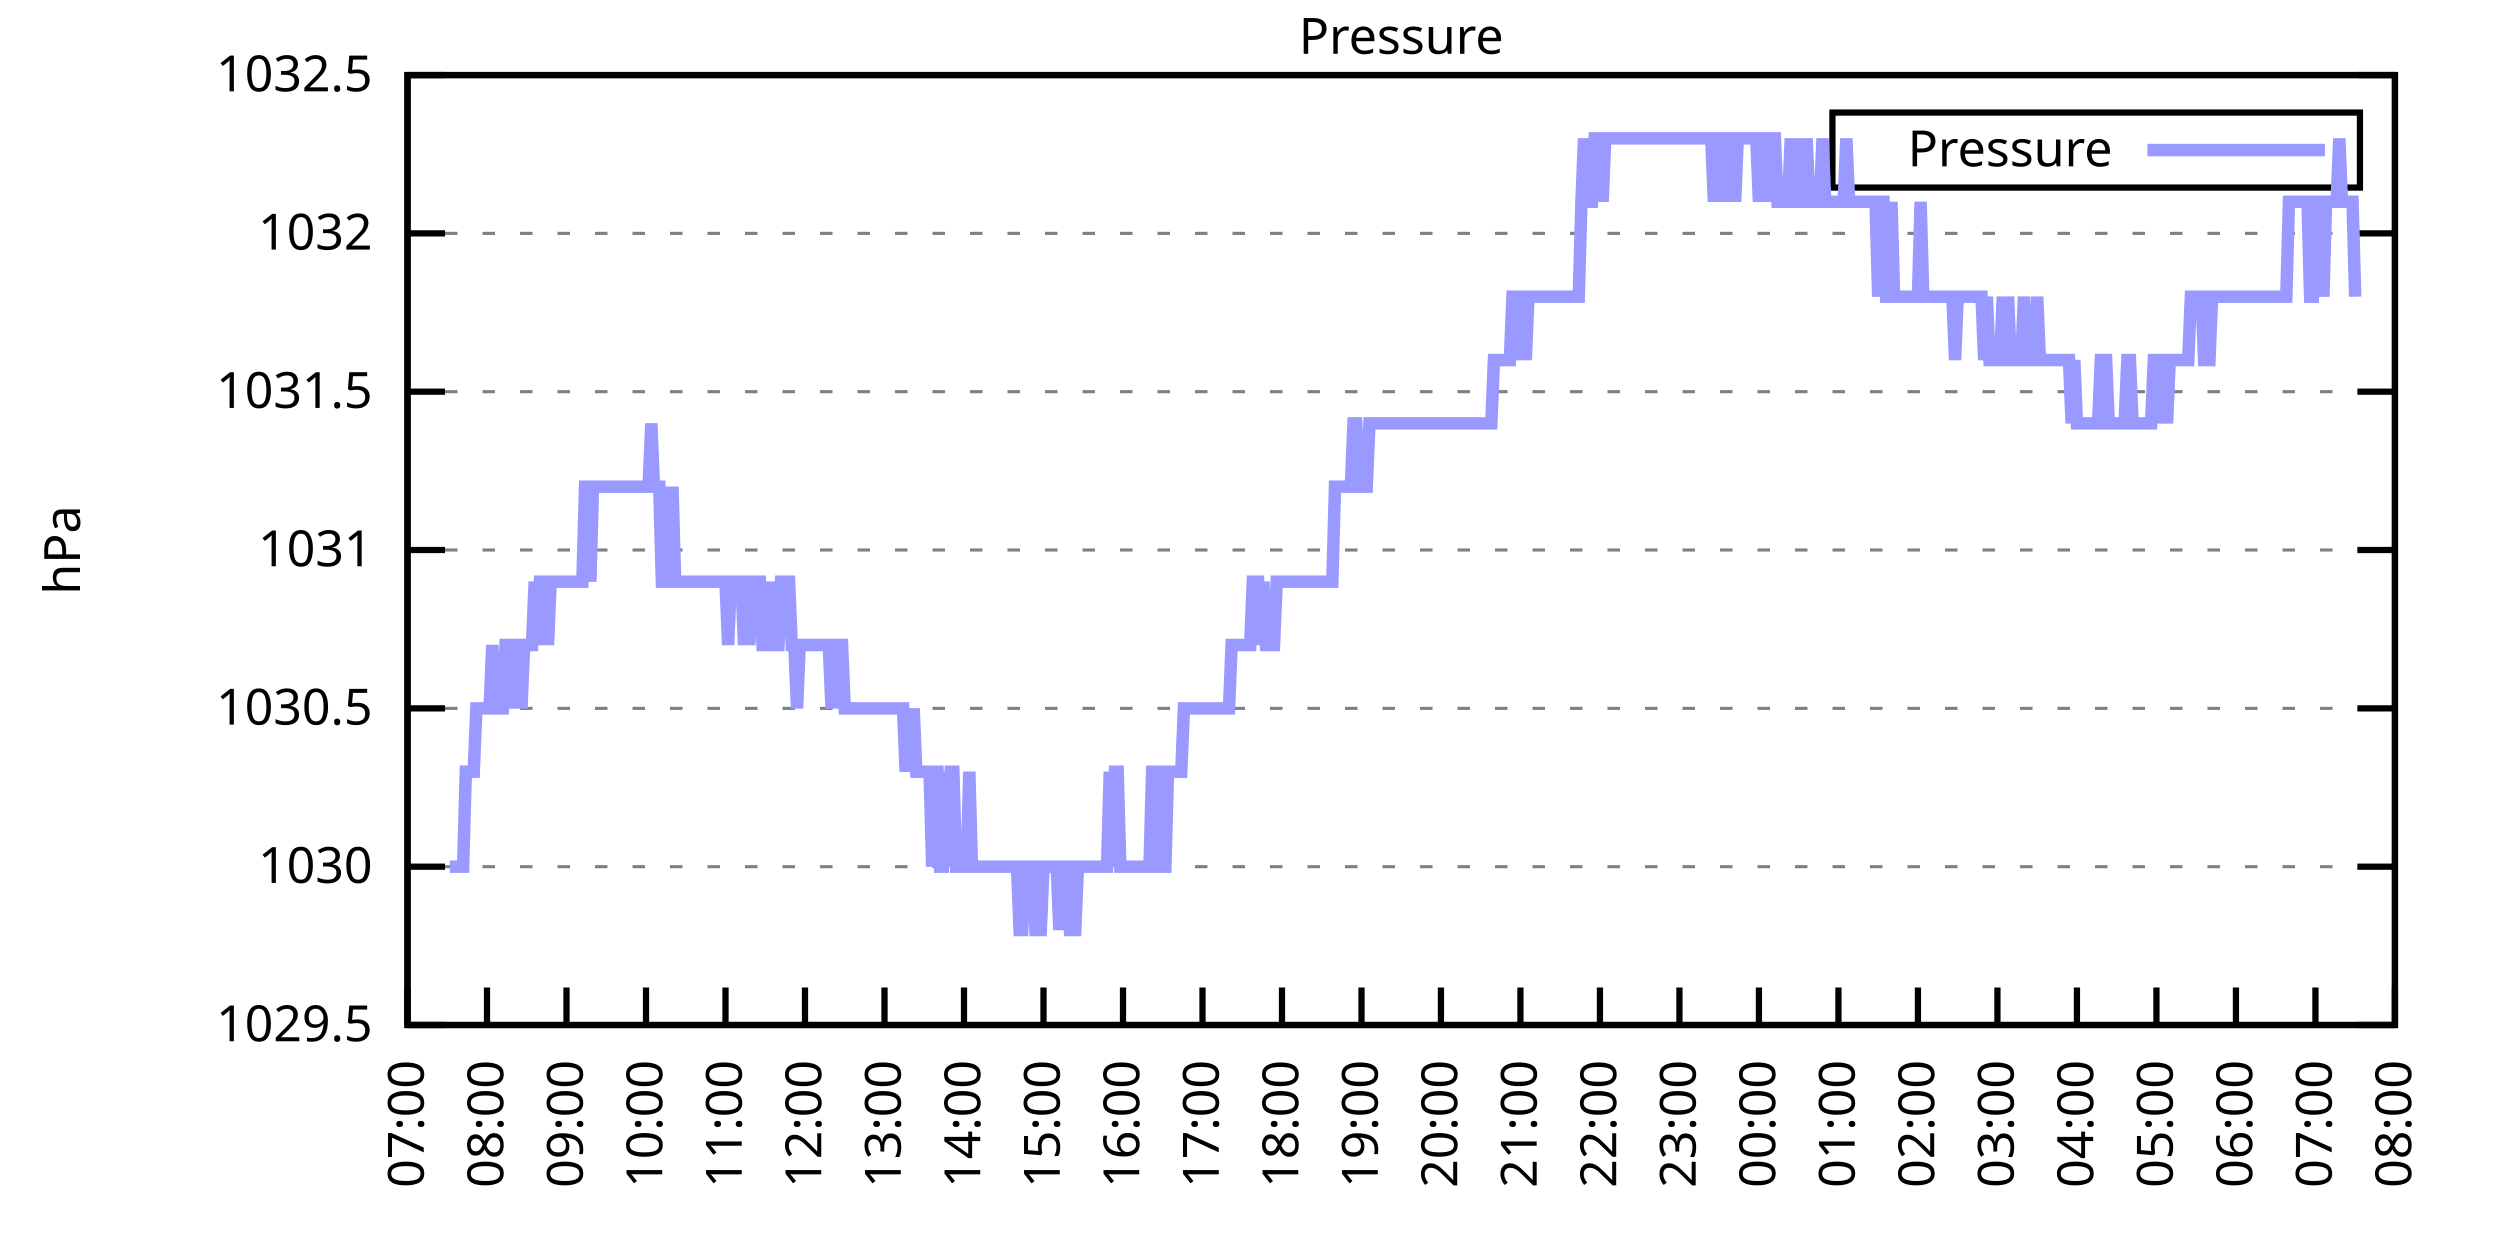
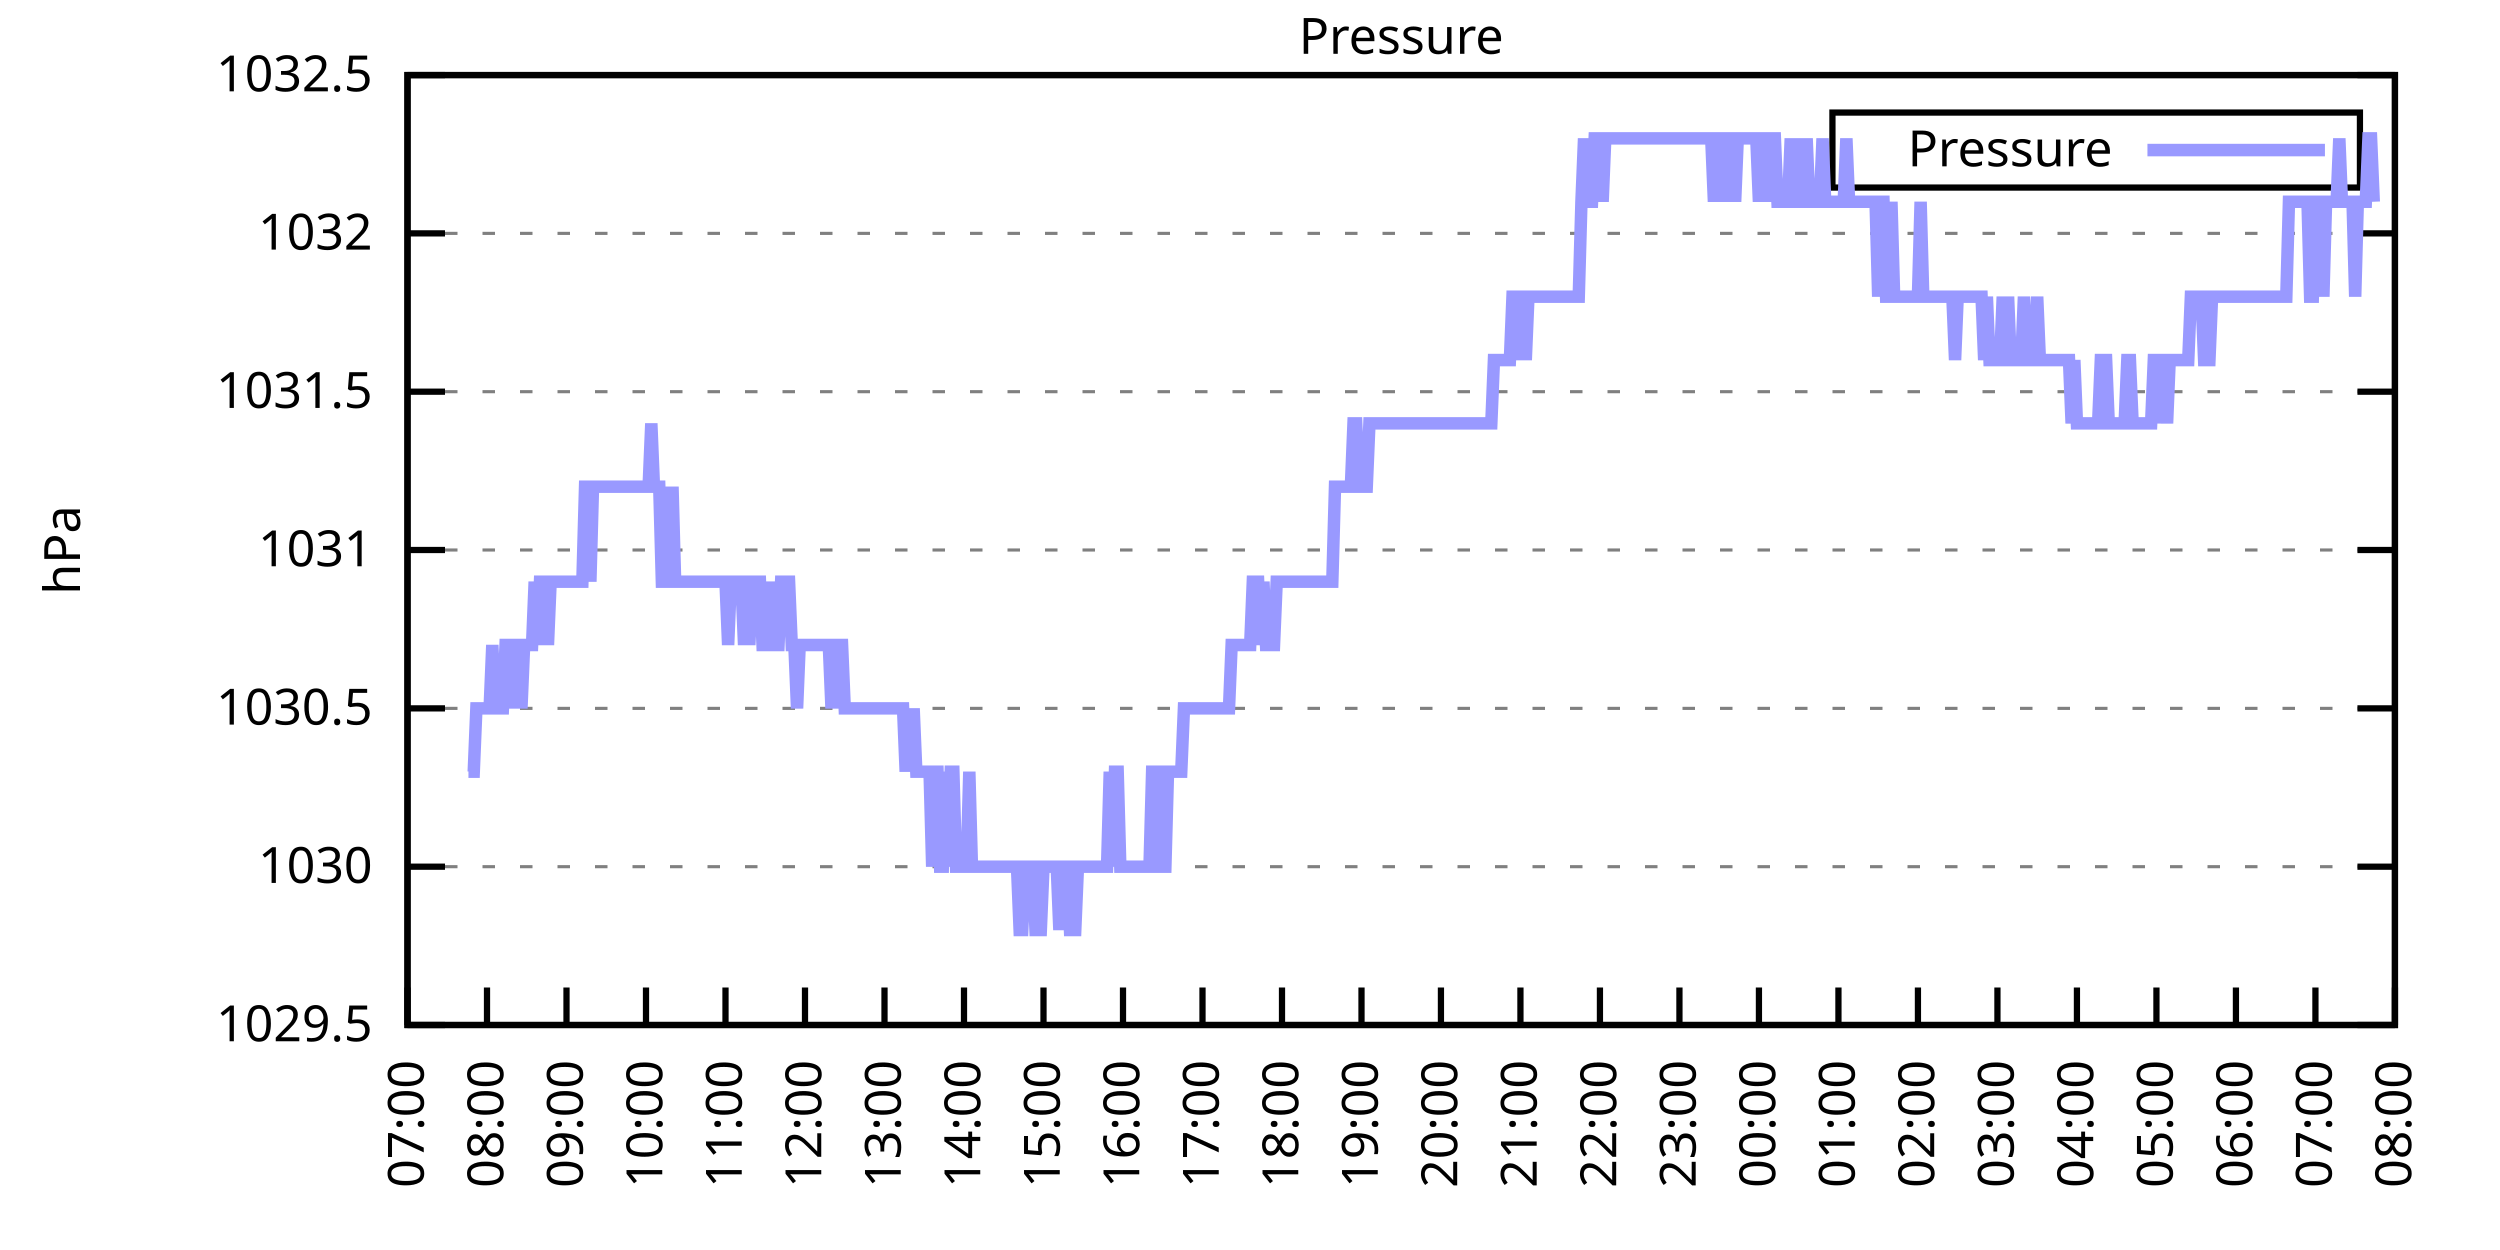
<svg xmlns="http://www.w3.org/2000/svg" xmlns:xlink="http://www.w3.org/1999/xlink" width="400" height="200" viewBox="0 0 400 200">
  <g id="gnuplot_canvas">
    <rect x="0" y="0" width="400" height="200" fill="none" />
    <defs>
      <circle id="gpDot" r="0.5" stroke-width="0.5" stroke="currentColor" />
      <path id="gpPt0" stroke-width="0.333" stroke="currentColor" d="M-1,0 h2 M0,-1 v2" />
      <path id="gpPt1" stroke-width="0.333" stroke="currentColor" d="M-1,-1 L1,1 M1,-1 L-1,1" />
      <path id="gpPt2" stroke-width="0.333" stroke="currentColor" d="M-1,0 L1,0 M0,-1 L0,1 M-1,-1 L1,1 M-1,1 L1,-1" />
      <rect id="gpPt3" stroke-width="0.333" stroke="currentColor" x="-1" y="-1" width="2" height="2" />
      <rect id="gpPt4" stroke-width="0.333" stroke="currentColor" fill="currentColor" x="-1" y="-1" width="2" height="2" />
      <circle id="gpPt5" stroke-width="0.333" stroke="currentColor" cx="0" cy="0" r="1" />
      <use xlink:href="#gpPt5" id="gpPt6" fill="currentColor" stroke="none" />
      <path id="gpPt7" stroke-width="0.333" stroke="currentColor" d="M0,-1.33 L-1.33,0.67 L1.33,0.67 z" />
      <use xlink:href="#gpPt7" id="gpPt8" fill="currentColor" stroke="none" />
      <use xlink:href="#gpPt7" id="gpPt9" stroke="currentColor" transform="rotate(180)" />
      <use xlink:href="#gpPt9" id="gpPt10" fill="currentColor" stroke="none" />
      <use xlink:href="#gpPt3" id="gpPt11" stroke="currentColor" transform="rotate(45)" />
      <use xlink:href="#gpPt11" id="gpPt12" fill="currentColor" stroke="none" />
      <path id="gpPt13" stroke-width="0.333" stroke="currentColor" d="M0,1.330 L1.265,0.411 L0.782,-1.067 L-0.782,-1.076 L-1.265,0.411 z" />
      <use xlink:href="#gpPt13" id="gpPt14" fill="currentColor" stroke="none" />
      <filter id="textbox" filterUnits="objectBoundingBox" x="0" y="0" height="1" width="1">
        <feFlood flood-color="white" flood-opacity="1" result="bgnd" />
        <feComposite in="SourceGraphic" in2="bgnd" operator="atop" />
      </filter>
      <filter id="greybox" filterUnits="objectBoundingBox" x="0" y="0" height="1" width="1">
        <feFlood flood-color="lightgrey" flood-opacity="1" result="grey" />
        <feComposite in="SourceGraphic" in2="grey" operator="atop" />
      </filter>
    </defs>
    <g fill="none" color="white" stroke="currentColor" stroke-width="1.00" stroke-linecap="butt" stroke-linejoin="miter">
</g>
    <g fill="none" color="black" stroke="currentColor" stroke-width="1.00" stroke-linecap="butt" stroke-linejoin="miter">
      <g stroke="none" shape-rendering="crispEdges">
        <polygon fill="rgb(255, 255, 255)" points="65.20,164.00 383.18,164.00 383.18,12.02 65.20,12.02 " />
      </g>
    </g>
    <g fill="none" color="black" stroke="currentColor" stroke-width="1.00" stroke-linecap="butt" stroke-linejoin="miter">
</g>
    <g fill="none" color="black" stroke="black" stroke-width="0.50" stroke-linecap="butt" stroke-linejoin="miter">
</g>
    <g fill="none" color="gray" stroke="currentColor" stroke-width="0.50" stroke-linecap="butt" stroke-linejoin="miter">
      <path stroke="gray" stroke-dasharray="2,4" class="gridline" d="M65.20,164.00 L383.19,164.00  " />
    </g>
    <g fill="none" color="gray" stroke="gray" stroke-width="1.00" stroke-linecap="butt" stroke-linejoin="miter">
</g>
    <g fill="none" color="black" stroke="currentColor" stroke-width="1.00" stroke-linecap="butt" stroke-linejoin="miter">
      <path stroke="black" d="M65.20,164.00 L71.20,164.00 M383.19,164.00 L377.19,164.00  " />
      <g transform="translate(59.60,166.60)" stroke="none" fill="black" font-family="Sans" font-size="8.00" text-anchor="end">
        <text>
          <tspan font-family="Sans"> 1029.5</tspan>
        </text>
      </g>
    </g>
    <g fill="none" color="black" stroke="currentColor" stroke-width="1.00" stroke-linecap="butt" stroke-linejoin="miter">
</g>
    <g fill="none" color="black" stroke="black" stroke-width="0.50" stroke-linecap="butt" stroke-linejoin="miter">
</g>
    <g fill="none" color="gray" stroke="currentColor" stroke-width="0.50" stroke-linecap="butt" stroke-linejoin="miter">
      <path stroke="gray" stroke-dasharray="2,4" class="gridline" d="M65.20,138.67 L383.19,138.67  " />
    </g>
    <g fill="none" color="gray" stroke="gray" stroke-width="1.00" stroke-linecap="butt" stroke-linejoin="miter">
</g>
    <g fill="none" color="black" stroke="currentColor" stroke-width="1.00" stroke-linecap="butt" stroke-linejoin="miter">
      <path stroke="black" d="M65.20,138.67 L71.20,138.67 M383.19,138.67 L377.19,138.67  " />
      <g transform="translate(59.60,141.27)" stroke="none" fill="black" font-family="Sans" font-size="8.00" text-anchor="end">
        <text>
          <tspan font-family="Sans"> 1030</tspan>
        </text>
      </g>
    </g>
    <g fill="none" color="black" stroke="currentColor" stroke-width="1.00" stroke-linecap="butt" stroke-linejoin="miter">
</g>
    <g fill="none" color="black" stroke="black" stroke-width="0.50" stroke-linecap="butt" stroke-linejoin="miter">
</g>
    <g fill="none" color="gray" stroke="currentColor" stroke-width="0.50" stroke-linecap="butt" stroke-linejoin="miter">
      <path stroke="gray" stroke-dasharray="2,4" class="gridline" d="M65.20,113.34 L383.19,113.34  " />
    </g>
    <g fill="none" color="gray" stroke="gray" stroke-width="1.00" stroke-linecap="butt" stroke-linejoin="miter">
</g>
    <g fill="none" color="black" stroke="currentColor" stroke-width="1.00" stroke-linecap="butt" stroke-linejoin="miter">
      <path stroke="black" d="M65.20,113.34 L71.20,113.34 M383.19,113.34 L377.19,113.34  " />
      <g transform="translate(59.60,115.94)" stroke="none" fill="black" font-family="Sans" font-size="8.00" text-anchor="end">
        <text>
          <tspan font-family="Sans"> 1030.5</tspan>
        </text>
      </g>
    </g>
    <g fill="none" color="black" stroke="currentColor" stroke-width="1.00" stroke-linecap="butt" stroke-linejoin="miter">
</g>
    <g fill="none" color="black" stroke="black" stroke-width="0.50" stroke-linecap="butt" stroke-linejoin="miter">
</g>
    <g fill="none" color="gray" stroke="currentColor" stroke-width="0.50" stroke-linecap="butt" stroke-linejoin="miter">
      <path stroke="gray" stroke-dasharray="2,4" class="gridline" d="M65.20,88.00 L383.19,88.00  " />
    </g>
    <g fill="none" color="gray" stroke="gray" stroke-width="1.00" stroke-linecap="butt" stroke-linejoin="miter">
</g>
    <g fill="none" color="black" stroke="currentColor" stroke-width="1.00" stroke-linecap="butt" stroke-linejoin="miter">
      <path stroke="black" d="M65.20,88.00 L71.20,88.00 M383.19,88.00 L377.19,88.00  " />
      <g transform="translate(59.60,90.60)" stroke="none" fill="black" font-family="Sans" font-size="8.00" text-anchor="end">
        <text>
          <tspan font-family="Sans"> 1031</tspan>
        </text>
      </g>
    </g>
    <g fill="none" color="black" stroke="currentColor" stroke-width="1.00" stroke-linecap="butt" stroke-linejoin="miter">
</g>
    <g fill="none" color="black" stroke="black" stroke-width="0.50" stroke-linecap="butt" stroke-linejoin="miter">
</g>
    <g fill="none" color="gray" stroke="currentColor" stroke-width="0.50" stroke-linecap="butt" stroke-linejoin="miter">
      <path stroke="gray" stroke-dasharray="2,4" class="gridline" d="M65.20,62.67 L383.19,62.67  " />
    </g>
    <g fill="none" color="gray" stroke="gray" stroke-width="1.00" stroke-linecap="butt" stroke-linejoin="miter">
</g>
    <g fill="none" color="black" stroke="currentColor" stroke-width="1.00" stroke-linecap="butt" stroke-linejoin="miter">
      <path stroke="black" d="M65.20,62.67 L71.20,62.67 M383.19,62.67 L377.19,62.67  " />
      <g transform="translate(59.60,65.27)" stroke="none" fill="black" font-family="Sans" font-size="8.00" text-anchor="end">
        <text>
          <tspan font-family="Sans"> 1031.5</tspan>
        </text>
      </g>
    </g>
    <g fill="none" color="black" stroke="currentColor" stroke-width="1.00" stroke-linecap="butt" stroke-linejoin="miter">
</g>
    <g fill="none" color="black" stroke="black" stroke-width="0.50" stroke-linecap="butt" stroke-linejoin="miter">
</g>
    <g fill="none" color="gray" stroke="currentColor" stroke-width="0.50" stroke-linecap="butt" stroke-linejoin="miter">
      <path stroke="gray" stroke-dasharray="2,4" class="gridline" d="M65.20,37.34 L383.19,37.34  " />
    </g>
    <g fill="none" color="gray" stroke="gray" stroke-width="1.00" stroke-linecap="butt" stroke-linejoin="miter">
</g>
    <g fill="none" color="black" stroke="currentColor" stroke-width="1.00" stroke-linecap="butt" stroke-linejoin="miter">
      <path stroke="black" d="M65.20,37.34 L71.20,37.34 M383.19,37.34 L377.19,37.34  " />
      <g transform="translate(59.60,39.94)" stroke="none" fill="black" font-family="Sans" font-size="8.00" text-anchor="end">
        <text>
          <tspan font-family="Sans"> 1032</tspan>
        </text>
      </g>
    </g>
    <g fill="none" color="black" stroke="currentColor" stroke-width="1.00" stroke-linecap="butt" stroke-linejoin="miter">
</g>
    <g fill="none" color="black" stroke="black" stroke-width="0.50" stroke-linecap="butt" stroke-linejoin="miter">
</g>
    <g fill="none" color="gray" stroke="currentColor" stroke-width="0.50" stroke-linecap="butt" stroke-linejoin="miter">
      <path stroke="gray" stroke-dasharray="2,4" class="gridline" d="M65.20,12.01 L383.19,12.01  " />
    </g>
    <g fill="none" color="gray" stroke="gray" stroke-width="1.00" stroke-linecap="butt" stroke-linejoin="miter">
</g>
    <g fill="none" color="black" stroke="currentColor" stroke-width="1.00" stroke-linecap="butt" stroke-linejoin="miter">
      <path stroke="black" d="M65.20,12.01 L71.20,12.01 M383.19,12.01 L377.19,12.01  " />
      <g transform="translate(59.60,14.61)" stroke="none" fill="black" font-family="Sans" font-size="8.00" text-anchor="end">
        <text>
          <tspan font-family="Sans"> 1032.5</tspan>
        </text>
      </g>
    </g>
    <g fill="none" color="black" stroke="currentColor" stroke-width="1.00" stroke-linecap="butt" stroke-linejoin="miter">
      <path stroke="black" d="M65.20,164.00 L65.20,158.00  " />
      <g transform="translate(67.80,169.60) rotate(270.00)" stroke="none" fill="black" font-family="Sans" font-size="8.00" text-anchor="end">
        <text>
          <tspan font-family="Sans">07:00</tspan>
        </text>
      </g>
    </g>
    <g fill="none" color="black" stroke="currentColor" stroke-width="1.00" stroke-linecap="butt" stroke-linejoin="miter">
      <path stroke="black" d="M77.92,164.00 L77.92,158.00  " />
      <g transform="translate(80.52,169.60) rotate(270.00)" stroke="none" fill="black" font-family="Sans" font-size="8.00" text-anchor="end">
        <text>
          <tspan font-family="Sans">08:00</tspan>
        </text>
      </g>
    </g>
    <g fill="none" color="black" stroke="currentColor" stroke-width="1.00" stroke-linecap="butt" stroke-linejoin="miter">
      <path stroke="black" d="M90.64,164.00 L90.64,158.00  " />
      <g transform="translate(93.24,169.60) rotate(270.00)" stroke="none" fill="black" font-family="Sans" font-size="8.00" text-anchor="end">
        <text>
          <tspan font-family="Sans">09:00</tspan>
        </text>
      </g>
    </g>
    <g fill="none" color="black" stroke="currentColor" stroke-width="1.00" stroke-linecap="butt" stroke-linejoin="miter">
      <path stroke="black" d="M103.36,164.00 L103.36,158.00  " />
      <g transform="translate(105.96,169.60) rotate(270.00)" stroke="none" fill="black" font-family="Sans" font-size="8.00" text-anchor="end">
        <text>
          <tspan font-family="Sans">10:00</tspan>
        </text>
      </g>
    </g>
    <g fill="none" color="black" stroke="currentColor" stroke-width="1.00" stroke-linecap="butt" stroke-linejoin="miter">
      <path stroke="black" d="M116.08,164.00 L116.08,158.00  " />
      <g transform="translate(118.68,169.60) rotate(270.00)" stroke="none" fill="black" font-family="Sans" font-size="8.00" text-anchor="end">
        <text>
          <tspan font-family="Sans">11:00</tspan>
        </text>
      </g>
    </g>
    <g fill="none" color="black" stroke="currentColor" stroke-width="1.00" stroke-linecap="butt" stroke-linejoin="miter">
      <path stroke="black" d="M128.80,164.00 L128.80,158.00  " />
      <g transform="translate(131.40,169.60) rotate(270.00)" stroke="none" fill="black" font-family="Sans" font-size="8.00" text-anchor="end">
        <text>
          <tspan font-family="Sans">12:00</tspan>
        </text>
      </g>
    </g>
    <g fill="none" color="black" stroke="currentColor" stroke-width="1.00" stroke-linecap="butt" stroke-linejoin="miter">
      <path stroke="black" d="M141.52,164.00 L141.52,158.00  " />
      <g transform="translate(144.12,169.60) rotate(270.00)" stroke="none" fill="black" font-family="Sans" font-size="8.00" text-anchor="end">
        <text>
          <tspan font-family="Sans">13:00</tspan>
        </text>
      </g>
    </g>
    <g fill="none" color="black" stroke="currentColor" stroke-width="1.00" stroke-linecap="butt" stroke-linejoin="miter">
      <path stroke="black" d="M154.24,164.00 L154.24,158.00  " />
      <g transform="translate(156.84,169.60) rotate(270.00)" stroke="none" fill="black" font-family="Sans" font-size="8.00" text-anchor="end">
        <text>
          <tspan font-family="Sans">14:00</tspan>
        </text>
      </g>
    </g>
    <g fill="none" color="black" stroke="currentColor" stroke-width="1.00" stroke-linecap="butt" stroke-linejoin="miter">
      <path stroke="black" d="M166.96,164.00 L166.96,158.00  " />
      <g transform="translate(169.56,169.60) rotate(270.00)" stroke="none" fill="black" font-family="Sans" font-size="8.00" text-anchor="end">
        <text>
          <tspan font-family="Sans">15:00</tspan>
        </text>
      </g>
    </g>
    <g fill="none" color="black" stroke="currentColor" stroke-width="1.00" stroke-linecap="butt" stroke-linejoin="miter">
      <path stroke="black" d="M179.68,164.00 L179.68,158.00  " />
      <g transform="translate(182.28,169.60) rotate(270.00)" stroke="none" fill="black" font-family="Sans" font-size="8.00" text-anchor="end">
        <text>
          <tspan font-family="Sans">16:00</tspan>
        </text>
      </g>
    </g>
    <g fill="none" color="black" stroke="currentColor" stroke-width="1.00" stroke-linecap="butt" stroke-linejoin="miter">
      <path stroke="black" d="M192.40,164.00 L192.40,158.00  " />
      <g transform="translate(195.00,169.60) rotate(270.00)" stroke="none" fill="black" font-family="Sans" font-size="8.00" text-anchor="end">
        <text>
          <tspan font-family="Sans">17:00</tspan>
        </text>
      </g>
    </g>
    <g fill="none" color="black" stroke="currentColor" stroke-width="1.00" stroke-linecap="butt" stroke-linejoin="miter">
      <path stroke="black" d="M205.12,164.00 L205.12,158.00  " />
      <g transform="translate(207.72,169.60) rotate(270.00)" stroke="none" fill="black" font-family="Sans" font-size="8.00" text-anchor="end">
        <text>
          <tspan font-family="Sans">18:00</tspan>
        </text>
      </g>
    </g>
    <g fill="none" color="black" stroke="currentColor" stroke-width="1.00" stroke-linecap="butt" stroke-linejoin="miter">
      <path stroke="black" d="M217.84,164.00 L217.84,158.00  " />
      <g transform="translate(220.44,169.60) rotate(270.00)" stroke="none" fill="black" font-family="Sans" font-size="8.00" text-anchor="end">
        <text>
          <tspan font-family="Sans">19:00</tspan>
        </text>
      </g>
    </g>
    <g fill="none" color="black" stroke="currentColor" stroke-width="1.00" stroke-linecap="butt" stroke-linejoin="miter">
      <path stroke="black" d="M230.55,164.00 L230.55,158.00  " />
      <g transform="translate(233.15,169.60) rotate(270.00)" stroke="none" fill="black" font-family="Sans" font-size="8.00" text-anchor="end">
        <text>
          <tspan font-family="Sans">20:00</tspan>
        </text>
      </g>
    </g>
    <g fill="none" color="black" stroke="currentColor" stroke-width="1.00" stroke-linecap="butt" stroke-linejoin="miter">
      <path stroke="black" d="M243.27,164.00 L243.27,158.00  " />
      <g transform="translate(245.87,169.60) rotate(270.00)" stroke="none" fill="black" font-family="Sans" font-size="8.00" text-anchor="end">
        <text>
          <tspan font-family="Sans">21:00</tspan>
        </text>
      </g>
    </g>
    <g fill="none" color="black" stroke="currentColor" stroke-width="1.00" stroke-linecap="butt" stroke-linejoin="miter">
      <path stroke="black" d="M255.99,164.00 L255.99,158.00  " />
      <g transform="translate(258.59,169.60) rotate(270.00)" stroke="none" fill="black" font-family="Sans" font-size="8.00" text-anchor="end">
        <text>
          <tspan font-family="Sans">22:00</tspan>
        </text>
      </g>
    </g>
    <g fill="none" color="black" stroke="currentColor" stroke-width="1.00" stroke-linecap="butt" stroke-linejoin="miter">
      <path stroke="black" d="M268.71,164.00 L268.71,158.00  " />
      <g transform="translate(271.31,169.60) rotate(270.00)" stroke="none" fill="black" font-family="Sans" font-size="8.00" text-anchor="end">
        <text>
          <tspan font-family="Sans">23:00</tspan>
        </text>
      </g>
    </g>
    <g fill="none" color="black" stroke="currentColor" stroke-width="1.00" stroke-linecap="butt" stroke-linejoin="miter">
      <path stroke="black" d="M281.43,164.00 L281.43,158.00  " />
      <g transform="translate(284.03,169.60) rotate(270.00)" stroke="none" fill="black" font-family="Sans" font-size="8.00" text-anchor="end">
        <text>
          <tspan font-family="Sans">00:00</tspan>
        </text>
      </g>
    </g>
    <g fill="none" color="black" stroke="currentColor" stroke-width="1.00" stroke-linecap="butt" stroke-linejoin="miter">
      <path stroke="black" d="M294.15,164.00 L294.15,158.00  " />
      <g transform="translate(296.75,169.60) rotate(270.00)" stroke="none" fill="black" font-family="Sans" font-size="8.00" text-anchor="end">
        <text>
          <tspan font-family="Sans">01:00</tspan>
        </text>
      </g>
    </g>
    <g fill="none" color="black" stroke="currentColor" stroke-width="1.00" stroke-linecap="butt" stroke-linejoin="miter">
      <path stroke="black" d="M306.87,164.00 L306.87,158.00  " />
      <g transform="translate(309.47,169.60) rotate(270.00)" stroke="none" fill="black" font-family="Sans" font-size="8.00" text-anchor="end">
        <text>
          <tspan font-family="Sans">02:00</tspan>
        </text>
      </g>
    </g>
    <g fill="none" color="black" stroke="currentColor" stroke-width="1.00" stroke-linecap="butt" stroke-linejoin="miter">
      <path stroke="black" d="M319.59,164.00 L319.59,158.00  " />
      <g transform="translate(322.19,169.60) rotate(270.00)" stroke="none" fill="black" font-family="Sans" font-size="8.00" text-anchor="end">
        <text>
          <tspan font-family="Sans">03:00</tspan>
        </text>
      </g>
    </g>
    <g fill="none" color="black" stroke="currentColor" stroke-width="1.00" stroke-linecap="butt" stroke-linejoin="miter">
      <path stroke="black" d="M332.31,164.00 L332.31,158.00  " />
      <g transform="translate(334.91,169.60) rotate(270.00)" stroke="none" fill="black" font-family="Sans" font-size="8.00" text-anchor="end">
        <text>
          <tspan font-family="Sans">04:00</tspan>
        </text>
      </g>
    </g>
    <g fill="none" color="black" stroke="currentColor" stroke-width="1.00" stroke-linecap="butt" stroke-linejoin="miter">
      <path stroke="black" d="M345.03,164.00 L345.03,158.00  " />
      <g transform="translate(347.63,169.60) rotate(270.00)" stroke="none" fill="black" font-family="Sans" font-size="8.00" text-anchor="end">
        <text>
          <tspan font-family="Sans">05:00</tspan>
        </text>
      </g>
    </g>
    <g fill="none" color="black" stroke="currentColor" stroke-width="1.00" stroke-linecap="butt" stroke-linejoin="miter">
      <path stroke="black" d="M357.75,164.00 L357.75,158.00  " />
      <g transform="translate(360.35,169.60) rotate(270.00)" stroke="none" fill="black" font-family="Sans" font-size="8.00" text-anchor="end">
        <text>
          <tspan font-family="Sans">06:00</tspan>
        </text>
      </g>
    </g>
    <g fill="none" color="black" stroke="currentColor" stroke-width="1.00" stroke-linecap="butt" stroke-linejoin="miter">
      <path stroke="black" d="M370.47,164.00 L370.47,158.00  " />
      <g transform="translate(373.07,169.60) rotate(270.00)" stroke="none" fill="black" font-family="Sans" font-size="8.00" text-anchor="end">
        <text>
          <tspan font-family="Sans">07:00</tspan>
        </text>
      </g>
    </g>
    <g fill="none" color="black" stroke="currentColor" stroke-width="1.00" stroke-linecap="butt" stroke-linejoin="miter">
      <path stroke="black" d="M383.19,164.00 L383.19,158.00  " />
      <g transform="translate(385.79,169.60) rotate(270.00)" stroke="none" fill="black" font-family="Sans" font-size="8.00" text-anchor="end">
        <text>
          <tspan font-family="Sans">08:00</tspan>
        </text>
      </g>
    </g>
    <g fill="none" color="black" stroke="currentColor" stroke-width="1.00" stroke-linecap="butt" stroke-linejoin="miter">
</g>
    <g fill="none" color="black" stroke="currentColor" stroke-width="1.00" stroke-linecap="butt" stroke-linejoin="miter">
      <path stroke="black" d="M65.20,12.01 L65.20,164.00 L383.19,164.00 L383.19,12.01 L65.20,12.01 Z  " />
    </g>
    <g fill="none" color="black" stroke="currentColor" stroke-width="1.00" stroke-linecap="butt" stroke-linejoin="miter">
</g>
    <g fill="none" color="black" stroke="currentColor" stroke-width="1.00" stroke-linecap="butt" stroke-linejoin="miter">
      <path stroke="black" d="M293.19,30.01 L293.19,18.01 L377.59,18.01 L377.59,30.01 L293.19,30.01 Z  " />
    </g>
    <g id="Pressure_plot_1">
      <g fill="none" color="white" stroke="black" stroke-width="2.00" stroke-linecap="butt" stroke-linejoin="miter">
</g>
      <g fill="none" color="black" stroke="currentColor" stroke-width="2.00" stroke-linecap="butt" stroke-linejoin="miter">
        <g transform="translate(337.99,26.61)" stroke="none" fill="black" font-family="Sans" font-size="8.00" text-anchor="end">
          <text>
            <tspan font-family="Sans">Pressure</tspan>
          </text>
        </g>
      </g>
      <g fill="none" color="black" stroke="currentColor" stroke-width="2.00" stroke-linecap="butt" stroke-linejoin="miter">
-         <path stroke="rgb(153, 153, 255)" d="M343.59,24.01 L371.99,24.01 M71.98,138.67 L72.41,138.67 L72.83,138.67 L73.26,138.67 L73.68,138.67 L74.10,138.67   L74.53,123.47 L74.95,123.47 L75.38,123.47 L75.80,123.47 L76.22,113.34 L76.65,113.34 L77.07,113.34 L77.50,113.34   L77.92,113.34 L78.34,113.34 L78.77,103.20 L79.19,113.34 L79.62,113.34 L80.04,113.34 L80.46,113.34 L80.89,103.20   L81.31,103.20 L81.74,113.34 L82.16,103.20 L82.58,103.20 L83.01,103.20 L83.43,113.34 L83.86,103.20 L84.28,103.20   L84.70,103.20 L85.13,103.20 L85.55,93.07 L85.98,103.20 L86.40,93.07 L86.82,93.07 L87.25,93.07 L87.67,103.20   L88.10,93.07 L88.52,93.07 L88.94,93.07 L89.37,93.07 L89.79,93.07 L90.22,93.07 L90.64,93.07 L91.06,93.07   L91.49,93.07 L91.91,93.07 L92.34,93.07 L92.76,93.07 L93.18,93.07 L93.61,77.87 L94.03,77.87 L94.46,93.07   L94.88,77.87 L95.30,77.87 L95.73,77.87 L96.15,77.87 L96.58,77.87 L97.00,77.87 L97.42,77.87 L97.85,77.87   L98.27,77.87 L98.69,77.87 L99.12,77.87 L99.54,77.87 L99.97,77.87 L100.39,77.87 L100.81,77.87 L101.24,77.87   L101.66,77.87 L102.09,77.87 L102.51,77.87 L102.93,77.87 L103.36,77.87 L103.78,77.87 L104.21,67.74 L104.63,77.87   L105.05,77.87 L105.48,77.87 L105.90,93.07 L106.33,93.07 L106.75,77.87 L107.17,93.07 L107.60,77.87 L108.02,93.07   L108.45,93.07 L108.87,93.07 L109.29,93.07 L109.72,93.07 L110.14,93.07 L110.57,93.07 L110.99,93.07 L111.41,93.07   L111.84,93.07 L112.26,93.07 L112.69,93.07 L113.11,93.07 L113.53,93.07 L113.96,93.07 L114.38,93.07 L114.81,93.07   L115.23,93.07 L115.65,93.07 L116.08,93.07 L116.50,103.20 L116.93,93.07 L117.35,93.07 L117.77,93.07 L118.20,93.07   L118.62,93.07 L119.05,103.20 L119.47,93.07 L119.89,103.20 L120.32,93.07 L120.74,93.07 L121.17,93.07 L121.59,93.07   L122.01,103.20 L122.44,103.20 L122.86,103.20 L123.29,93.07 L123.71,103.20 L124.13,103.20 L124.56,103.20 L124.98,93.07   L125.41,93.07 L125.83,93.07 L126.25,93.07 L126.68,103.20 L127.10,103.20 L127.53,113.34 L127.95,103.20 L128.37,103.20   L128.80,103.20 L129.22,103.20 L129.65,103.20 L130.07,103.20 L130.49,103.20 L130.92,103.20 L131.34,103.20 L131.77,103.20   L132.19,103.20 L132.61,103.20 L133.04,113.34 L133.46,103.20 L133.89,113.34 L134.31,103.20 L134.73,103.20 L135.16,113.34   L135.58,113.34 L136.01,113.34 L136.43,113.34 L136.85,113.34 L137.28,113.34 L137.70,113.34 L138.13,113.34 L138.55,113.34   L138.97,113.34 L139.40,113.34 L139.82,113.34 L140.25,113.34 L140.67,113.34 L141.09,113.34 L141.52,113.34 L141.94,113.34   L142.37,113.34 L142.79,113.34 L143.21,113.34 L143.64,113.34 L144.06,113.34 L144.49,113.34 L144.91,123.47 L145.33,113.34   L145.76,123.47 L146.18,113.34 L146.61,123.47 L147.03,123.47 L147.45,123.47 L147.88,123.47 L148.30,123.47 L148.73,123.47   L149.15,138.67 L149.57,123.47 L150.00,123.47 L150.42,138.67 L150.85,138.67 L151.27,123.47 L151.69,138.67 L152.12,123.47   L152.54,123.47 L152.97,138.67 L153.39,138.67 L153.81,138.67 L154.24,138.67 L154.66,138.67 L155.09,123.47 L155.51,138.67   L155.93,138.67 L156.36,138.67 L156.78,138.67 L157.21,138.67 L157.63,138.67 L158.05,138.67 L158.48,138.67 L158.90,138.67   L159.33,138.67 L159.75,138.67 L160.17,138.67 L160.60,138.67 L161.02,138.67 L161.44,138.67 L161.87,138.67 L162.29,138.67   L162.72,138.67 L163.14,148.80 L163.56,148.80 L163.99,138.67 L164.41,138.67 L164.84,138.67 L165.26,138.67 L165.68,148.80   L166.11,148.80 L166.53,148.80 L166.96,138.67 L167.38,138.67 L167.80,138.67 L168.23,138.67 L168.65,138.67 L169.08,138.67   L169.50,148.80 L169.92,138.67 L170.35,138.67 L170.77,138.67 L171.20,148.80 L171.62,148.80 L172.04,148.80 L172.47,138.67   L172.89,138.67 L173.32,138.67 L173.74,138.67 L174.16,138.67 L174.59,138.67 L175.01,138.67 L175.44,138.67 L175.86,138.67   L176.28,138.67 L176.71,138.67 L177.13,138.67 L177.56,123.47 L177.98,138.67 L178.40,123.47 L178.83,123.47 L179.25,138.67   L179.68,138.67 L180.10,138.67 L180.52,138.67 L180.95,138.67 L181.37,138.67 L181.80,138.67 L182.22,138.67 L182.64,138.67   L183.07,138.67 L183.49,138.67 L183.92,138.67 L184.34,123.47 L184.76,123.47 L185.19,123.47 L185.61,138.67 L186.04,138.67   L186.46,138.67 L186.88,123.47 L187.31,123.47 L187.73,123.47 L188.16,123.47 L188.58,123.47 L189.00,123.47 L189.43,113.34   L189.85,113.34 L190.28,113.34 L190.70,113.34 L191.12,113.34 L191.55,113.34 L191.97,113.34 L192.40,113.34 L192.82,113.34   L193.24,113.34 L193.67,113.34 L194.09,113.34 L194.52,113.34 L194.94,113.34 L195.36,113.34 L195.79,113.34 L196.21,113.34   L196.64,113.34 L197.06,103.20 L197.48,103.20 L197.91,103.20 L198.33,103.20 L198.76,103.20 L199.18,103.20 L199.60,103.20   L200.03,103.20 L200.45,93.07 L200.88,93.07 L201.30,93.07 L201.72,103.20 L202.15,93.07 L202.57,103.20 L203.00,103.20   L203.42,103.20 L203.84,103.20 L204.27,93.07 L204.69,93.07 L205.12,93.07 L205.54,93.07 L205.96,93.07 L206.39,93.07   L206.81,93.07 L207.24,93.07 L207.66,93.07 L208.08,93.07 L208.51,93.07 L208.93,93.07 L209.36,93.07 L209.78,93.07   L210.20,93.07 L210.63,93.07 L211.05,93.07 L211.48,93.07 L211.90,93.07 L212.32,93.07 L212.75,93.07 L213.17,93.07   L213.60,77.87 L214.02,77.87 L214.44,77.87 L214.87,77.87 L215.29,77.87 L215.72,77.87 L216.14,77.87 L216.56,67.74   L216.99,67.74 L217.41,77.87 L217.84,77.87 L218.26,77.87 L218.68,77.87 L219.11,67.74 L219.53,67.74 L219.96,67.74   L220.38,67.74 L220.80,67.74 L221.23,67.74 L221.65,67.74 L222.08,67.74 L222.50,67.74 L222.92,67.74 L223.35,67.74   L223.77,67.74 L224.20,67.74 L224.62,67.74 L225.04,67.74 L225.47,67.74 L225.89,67.74 L226.31,67.74 L226.74,67.74   L227.16,67.74 L227.59,67.74 L228.01,67.74 L228.43,67.74 L228.86,67.74 L229.28,67.74 L229.71,67.74 L230.13,67.74   L230.55,67.74 L230.98,67.74 L231.40,67.74 L231.83,67.74 L232.25,67.74 L232.67,67.74 L233.10,67.74 L233.52,67.74   L233.95,67.74 L234.37,67.74 L234.79,67.74 L235.22,67.74 L235.64,67.74 L236.07,67.74 L236.49,67.74 L236.91,67.74   L237.34,67.74 L237.76,67.74 L238.19,67.74 L238.61,67.74 L239.03,57.61 L239.46,57.61 L239.88,57.61 L240.31,57.61   L240.73,57.61 L241.15,57.61 L241.58,57.61 L242.00,47.47 L242.43,47.47 L242.85,47.47 L243.27,57.61 L243.70,47.47   L244.12,57.61 L244.55,47.47 L244.97,47.47 L245.39,47.47 L245.82,47.47 L246.24,47.47 L246.67,47.47 L247.09,47.47   L247.51,47.47 L247.94,47.47 L248.36,47.47 L248.79,47.47 L249.21,47.47 L249.63,47.47 L250.06,47.47 L250.48,47.47   L250.91,47.47 L251.33,47.47 L251.75,47.47 L252.18,47.47 L252.60,47.47 L253.03,32.28 L253.45,22.14 L253.87,32.28   L254.30,32.28 L254.72,32.28 L255.15,22.14 L255.57,22.14 L255.99,22.14 L256.42,32.28 L256.84,22.14 L257.27,22.14   L257.69,22.14 L258.11,22.14 L258.54,22.14 L258.96,22.14 L259.39,22.14 L259.81,22.14 L260.23,22.14 L260.66,22.14   L261.08,22.14 L261.51,22.14 L261.93,22.14 L262.35,22.14 L262.78,22.14 L263.20,22.14 L263.63,22.14 L264.05,22.14   L264.47,22.14 L264.90,22.14 L265.32,22.14 L265.75,22.14 L266.17,22.14 L266.59,22.14 L267.02,22.14 L267.44,22.14   L267.87,22.14 L268.29,22.14 L268.71,22.14 L269.14,22.14 L269.56,22.14 L269.99,22.14 L270.41,22.14 L270.83,22.14   L271.26,22.14 L271.68,22.14 L272.11,22.14 L272.53,22.14 L272.95,22.14 L273.38,22.14 L273.80,22.14 L274.23,32.28   L274.65,22.14 L275.07,32.28 L275.50,22.14 L275.92,22.14 L276.35,32.28 L276.77,22.14 L277.19,22.14 L277.62,32.28   L278.04,22.14 L278.47,22.14 L278.89,22.14 L279.31,22.14 L279.74,22.14 L280.16,22.14 L280.59,22.14 L281.01,22.14   L281.43,32.28 L281.86,22.14 L282.28,22.14 L282.71,32.28 L283.13,22.14 L283.55,22.14 L283.98,22.14 L284.40,32.28   L284.83,32.28 L285.25,32.28 L285.67,32.28 L286.10,32.28 L286.52,22.14 L286.95,32.28 L287.37,22.14 L287.79,32.28   L288.22,32.28 L288.64,32.28 L289.06,22.14 L289.49,32.28 L289.91,32.28 L290.34,32.28 L290.76,32.28 L291.18,32.28   L291.61,22.14 L292.03,32.28 L292.46,32.28 L292.88,32.28 L293.30,32.28 L293.73,32.28 L294.15,32.28 L294.58,32.28   L295.00,32.28 L295.42,22.14 L295.85,32.28 L296.27,32.28 L296.70,32.28 L297.12,32.28 L297.54,32.28 L297.97,32.28   L298.39,32.28 L298.82,32.28 L299.24,32.28 L299.66,32.28 L300.09,32.28 L300.51,47.47 L300.94,32.28 L301.36,32.28   L301.78,47.47 L302.21,47.47 L302.63,32.28 L303.06,47.47 L303.48,47.47 L303.90,47.47 L304.33,47.47 L304.75,47.47   L305.18,47.47 L305.60,47.47 L306.02,47.47 L306.45,47.47 L306.87,47.47 L307.30,32.28 L307.72,47.47 L308.14,47.47   L308.57,47.47 L308.99,47.47 L309.42,47.47 L309.84,47.47 L310.26,47.47 L310.69,47.47 L311.11,47.47 L311.54,47.47   L311.96,47.47 L312.38,47.47 L312.81,57.61 L313.23,47.47 L313.66,47.47 L314.08,47.47 L314.50,47.47 L314.93,47.47   L315.35,47.47 L315.78,47.47 L316.20,47.47 L316.62,47.47 L317.05,47.47 L317.47,57.61 L317.90,47.47 L318.32,57.61   L318.74,57.61 L319.17,57.61 L319.59,57.61 L320.02,57.61 L320.44,47.47 L320.86,57.61 L321.29,47.47 L321.71,57.61   L322.14,57.61 L322.56,57.61 L322.98,57.61 L323.41,57.61 L323.83,47.47 L324.26,57.61 L324.68,57.61 L325.10,57.61   L325.53,57.61 L325.95,47.47 L326.38,57.61 L326.80,57.61 L327.22,57.61 L327.65,57.61 L328.07,57.61 L328.50,57.61   L328.92,57.61 L329.34,57.61 L329.77,57.61 L330.19,57.61 L330.62,57.61 L331.04,57.61 L331.46,67.74 L331.89,57.61   L332.31,67.74 L332.74,67.74 L333.16,67.74 L333.58,67.74 L334.01,67.74 L334.43,67.74 L334.86,67.74 L335.28,67.74   L335.70,67.74 L336.13,57.61 L336.55,57.61 L336.98,57.61 L337.40,67.74 L337.82,67.74 L338.25,67.74 L338.67,67.74   L339.10,67.74 L339.52,67.74 L339.94,67.74 L340.37,57.61 L340.79,57.61 L341.22,67.74 L341.64,67.74 L342.06,67.74   L342.49,67.74 L342.91,67.74 L343.34,67.74 L343.76,67.74 L344.18,67.74 L344.61,57.61 L345.03,57.61 L345.46,57.61   L345.88,67.74 L346.30,57.61 L346.73,67.74 L347.15,57.61 L347.58,57.61 L348.00,57.61 L348.42,57.61 L348.85,57.61   L349.27,57.61 L349.70,57.61 L350.12,57.61 L350.54,47.47 L350.97,47.47 L351.39,47.47 L351.81,47.47 L352.24,47.47   L352.66,57.61 L353.09,57.61 L353.51,57.61 L353.93,47.47 L354.36,47.47 L354.78,47.47 L355.21,47.47 L355.63,47.47   L356.05,47.47 L356.48,47.47 L356.90,47.47 L357.33,47.47 L357.75,47.47 L358.17,47.47 L358.60,47.47 L359.02,47.47   L359.45,47.47 L359.87,47.47 L360.29,47.47 L360.72,47.47 L361.14,47.47 L361.57,47.47 L361.99,47.47 L362.41,47.47   L362.84,47.47 L363.26,47.47 L363.69,47.47 L364.11,47.47 L364.53,47.47 L364.96,47.47 L365.38,47.47 L365.81,47.47   L366.23,32.28 L366.65,32.28 L367.08,32.28 L367.50,32.28 L367.93,32.28 L368.35,32.28 L368.77,32.28 L369.20,32.28   L369.62,47.47 L370.05,47.47 L370.47,32.28 L370.89,32.28 L371.32,32.28 L371.74,47.47 L372.17,32.28 L372.59,32.28   L373.01,32.28 L373.44,32.28 L373.86,32.28 L374.29,22.14 L374.71,32.28 L375.13,32.28 L375.56,32.28 L375.98,32.28   L376.41,32.28 L376.83,47.47  " />
+         <path stroke="rgb(153, 153, 255)" d="M343.59,24.01 L371.99,24.01 M74.95,123.47 L75.38,123.47 L75.80,123.47 L76.22,113.34 L76.65,113.34 L77.07,113.34   L77.50,113.34 L77.92,113.34 L78.34,113.34 L78.77,103.20 L79.19,113.34 L79.62,113.34 L80.04,113.34 L80.46,113.34   L80.89,103.20 L81.31,103.20 L81.74,113.34 L82.16,103.20 L82.58,103.20 L83.01,103.20 L83.43,113.34 L83.86,103.20   L84.28,103.20 L84.70,103.20 L85.13,103.20 L85.55,93.07 L85.98,103.20 L86.40,93.07 L86.82,93.07 L87.25,93.07   L87.67,103.20 L88.10,93.07 L88.52,93.07 L88.94,93.07 L89.37,93.07 L89.79,93.07 L90.22,93.07 L90.64,93.07   L91.06,93.07 L91.49,93.07 L91.91,93.07 L92.34,93.07 L92.76,93.07 L93.18,93.07 L93.61,77.87 L94.03,77.87   L94.46,93.07 L94.88,77.87 L95.30,77.87 L95.73,77.87 L96.15,77.87 L96.58,77.87 L97.00,77.87 L97.42,77.87   L97.85,77.87 L98.27,77.87 L98.69,77.87 L99.12,77.87 L99.54,77.87 L99.97,77.87 L100.39,77.87 L100.81,77.87   L101.24,77.87 L101.66,77.87 L102.09,77.87 L102.51,77.87 L102.93,77.87 L103.36,77.87 L103.78,77.87 L104.21,67.74   L104.63,77.87 L105.05,77.87 L105.48,77.87 L105.90,93.07 L106.33,93.07 L106.75,77.87 L107.17,93.07 L107.60,77.87   L108.02,93.07 L108.45,93.07 L108.87,93.07 L109.29,93.07 L109.72,93.07 L110.14,93.07 L110.57,93.07 L110.99,93.07   L111.41,93.07 L111.84,93.07 L112.26,93.07 L112.69,93.07 L113.11,93.07 L113.53,93.07 L113.96,93.07 L114.38,93.07   L114.81,93.07 L115.23,93.07 L115.65,93.07 L116.08,93.07 L116.50,103.20 L116.93,93.07 L117.35,93.07 L117.77,93.07   L118.20,93.07 L118.62,93.07 L119.05,103.20 L119.47,93.07 L119.89,103.20 L120.32,93.07 L120.74,93.07 L121.17,93.07   L121.59,93.07 L122.01,103.20 L122.44,103.20 L122.86,103.20 L123.29,93.07 L123.71,103.20 L124.13,103.20 L124.56,103.20   L124.98,93.07 L125.41,93.07 L125.83,93.07 L126.25,93.07 L126.68,103.20 L127.10,103.20 L127.53,113.34 L127.95,103.20   L128.37,103.20 L128.80,103.20 L129.22,103.20 L129.65,103.20 L130.07,103.20 L130.49,103.20 L130.92,103.20 L131.34,103.20   L131.77,103.20 L132.19,103.20 L132.61,103.20 L133.04,113.34 L133.46,103.20 L133.89,113.34 L134.31,103.20 L134.73,103.20   L135.16,113.34 L135.58,113.34 L136.01,113.34 L136.43,113.34 L136.85,113.34 L137.28,113.34 L137.70,113.34 L138.13,113.34   L138.55,113.34 L138.97,113.34 L139.40,113.34 L139.82,113.34 L140.25,113.34 L140.67,113.34 L141.09,113.34 L141.52,113.34   L141.94,113.34 L142.37,113.34 L142.79,113.34 L143.21,113.34 L143.64,113.34 L144.06,113.34 L144.49,113.34 L144.91,123.47   L145.33,113.34 L145.76,123.47 L146.18,113.34 L146.61,123.47 L147.03,123.47 L147.45,123.47 L147.88,123.47 L148.30,123.47   L148.73,123.47 L149.15,138.67 L149.57,123.47 L150.00,123.47 L150.42,138.67 L150.85,138.67 L151.27,123.47 L151.69,138.67   L152.12,123.47 L152.54,123.47 L152.97,138.67 L153.39,138.67 L153.81,138.67 L154.24,138.67 L154.66,138.67 L155.09,123.47   L155.51,138.67 L155.93,138.67 L156.36,138.67 L156.78,138.67 L157.21,138.67 L157.63,138.67 L158.05,138.67 L158.48,138.67   L158.90,138.67 L159.33,138.67 L159.75,138.67 L160.17,138.67 L160.60,138.67 L161.02,138.67 L161.44,138.67 L161.87,138.67   L162.29,138.67 L162.72,138.67 L163.14,148.80 L163.56,148.80 L163.99,138.67 L164.41,138.67 L164.84,138.67 L165.26,138.67   L165.68,148.80 L166.11,148.80 L166.53,148.80 L166.96,138.67 L167.38,138.67 L167.80,138.67 L168.23,138.67 L168.65,138.67   L169.08,138.67 L169.50,148.80 L169.92,138.67 L170.35,138.67 L170.77,138.67 L171.20,148.80 L171.62,148.80 L172.04,148.80   L172.47,138.67 L172.89,138.67 L173.32,138.67 L173.74,138.67 L174.16,138.67 L174.59,138.67 L175.01,138.67 L175.44,138.67   L175.86,138.67 L176.28,138.67 L176.71,138.67 L177.13,138.67 L177.56,123.47 L177.98,138.67 L178.40,123.47 L178.83,123.47   L179.25,138.67 L179.68,138.67 L180.10,138.67 L180.52,138.67 L180.95,138.67 L181.37,138.67 L181.80,138.67 L182.22,138.67   L182.64,138.67 L183.07,138.67 L183.49,138.67 L183.92,138.67 L184.34,123.47 L184.76,123.47 L185.19,123.47 L185.61,138.67   L186.04,138.67 L186.46,138.67 L186.88,123.47 L187.31,123.47 L187.73,123.47 L188.16,123.47 L188.58,123.47 L189.00,123.47   L189.43,113.34 L189.85,113.34 L190.28,113.34 L190.70,113.34 L191.12,113.34 L191.55,113.34 L191.97,113.34 L192.40,113.34   L192.82,113.34 L193.24,113.34 L193.67,113.34 L194.09,113.34 L194.52,113.34 L194.94,113.34 L195.36,113.34 L195.79,113.34   L196.21,113.34 L196.64,113.34 L197.06,103.20 L197.48,103.20 L197.91,103.20 L198.33,103.20 L198.76,103.20 L199.18,103.20   L199.60,103.20 L200.03,103.20 L200.45,93.07 L200.88,93.07 L201.30,93.07 L201.72,103.20 L202.15,93.07 L202.57,103.20   L203.00,103.20 L203.42,103.20 L203.84,103.20 L204.27,93.07 L204.69,93.07 L205.12,93.07 L205.54,93.07 L205.96,93.07   L206.39,93.07 L206.81,93.07 L207.24,93.07 L207.66,93.07 L208.08,93.07 L208.51,93.07 L208.93,93.07 L209.36,93.07   L209.78,93.07 L210.20,93.07 L210.63,93.07 L211.05,93.07 L211.48,93.07 L211.90,93.07 L212.32,93.07 L212.75,93.07   L213.17,93.07 L213.60,77.87 L214.02,77.87 L214.44,77.87 L214.87,77.87 L215.29,77.87 L215.72,77.87 L216.14,77.87   L216.56,67.74 L216.99,67.74 L217.41,77.87 L217.84,77.87 L218.26,77.87 L218.68,77.87 L219.11,67.74 L219.53,67.74   L219.96,67.74 L220.38,67.74 L220.80,67.74 L221.23,67.74 L221.65,67.74 L222.08,67.74 L222.50,67.74 L222.92,67.74   L223.35,67.74 L223.77,67.74 L224.20,67.74 L224.62,67.74 L225.04,67.74 L225.47,67.74 L225.89,67.74 L226.31,67.74   L226.74,67.74 L227.16,67.74 L227.59,67.74 L228.01,67.74 L228.43,67.74 L228.86,67.74 L229.28,67.74 L229.71,67.74   L230.13,67.74 L230.55,67.74 L230.98,67.74 L231.40,67.74 L231.83,67.74 L232.25,67.74 L232.67,67.74 L233.10,67.74   L233.52,67.74 L233.95,67.74 L234.37,67.74 L234.79,67.74 L235.22,67.74 L235.64,67.74 L236.07,67.74 L236.49,67.74   L236.91,67.74 L237.34,67.74 L237.76,67.74 L238.19,67.74 L238.61,67.74 L239.03,57.61 L239.46,57.61 L239.88,57.61   L240.31,57.61 L240.73,57.61 L241.15,57.61 L241.58,57.61 L242.00,47.47 L242.43,47.47 L242.85,47.47 L243.27,57.61   L243.70,47.47 L244.12,57.61 L244.55,47.47 L244.97,47.47 L245.39,47.47 L245.82,47.47 L246.24,47.47 L246.67,47.47   L247.09,47.47 L247.51,47.47 L247.94,47.47 L248.36,47.47 L248.79,47.47 L249.21,47.47 L249.63,47.47 L250.06,47.47   L250.48,47.47 L250.91,47.47 L251.33,47.47 L251.75,47.47 L252.18,47.47 L252.60,47.47 L253.03,32.28 L253.45,22.14   L253.87,32.28 L254.30,32.28 L254.72,32.28 L255.15,22.14 L255.57,22.14 L255.99,22.14 L256.42,32.28 L256.84,22.14   L257.27,22.14 L257.69,22.14 L258.11,22.14 L258.54,22.14 L258.96,22.14 L259.39,22.14 L259.81,22.14 L260.23,22.14   L260.66,22.14 L261.08,22.14 L261.51,22.14 L261.93,22.14 L262.35,22.14 L262.78,22.14 L263.20,22.14 L263.63,22.14   L264.05,22.14 L264.47,22.14 L264.90,22.14 L265.32,22.14 L265.75,22.14 L266.17,22.14 L266.59,22.14 L267.02,22.14   L267.44,22.14 L267.87,22.14 L268.29,22.14 L268.71,22.14 L269.14,22.14 L269.56,22.14 L269.99,22.14 L270.41,22.14   L270.83,22.14 L271.26,22.14 L271.68,22.14 L272.11,22.14 L272.53,22.14 L272.95,22.14 L273.38,22.14 L273.80,22.14   L274.23,32.28 L274.65,22.14 L275.07,32.28 L275.50,22.14 L275.92,22.14 L276.35,32.28 L276.77,22.14 L277.19,22.14   L277.62,32.28 L278.04,22.14 L278.47,22.14 L278.89,22.14 L279.31,22.14 L279.74,22.14 L280.16,22.14 L280.59,22.14   L281.01,22.14 L281.43,32.28 L281.86,22.14 L282.28,22.14 L282.71,32.28 L283.13,22.14 L283.55,22.14 L283.98,22.14   L284.40,32.28 L284.83,32.28 L285.25,32.28 L285.67,32.28 L286.10,32.28 L286.52,22.14 L286.95,32.28 L287.37,22.14   L287.79,32.28 L288.22,32.28 L288.64,32.28 L289.06,22.14 L289.49,32.28 L289.91,32.28 L290.34,32.28 L290.76,32.28   L291.18,32.28 L291.61,22.14 L292.03,32.28 L292.46,32.28 L292.88,32.28 L293.30,32.28 L293.73,32.28 L294.15,32.28   L294.58,32.28 L295.00,32.28 L295.42,22.14 L295.85,32.28 L296.27,32.28 L296.70,32.28 L297.12,32.28 L297.54,32.28   L297.97,32.28 L298.39,32.28 L298.82,32.28 L299.24,32.28 L299.66,32.28 L300.09,32.28 L300.51,47.47 L300.94,32.28   L301.36,32.28 L301.78,47.47 L302.21,47.47 L302.63,32.28 L303.06,47.47 L303.48,47.47 L303.90,47.47 L304.33,47.47   L304.75,47.47 L305.18,47.47 L305.60,47.47 L306.02,47.47 L306.45,47.47 L306.87,47.47 L307.30,32.28 L307.72,47.47   L308.14,47.47 L308.57,47.47 L308.99,47.47 L309.42,47.47 L309.84,47.47 L310.26,47.47 L310.69,47.47 L311.11,47.47   L311.54,47.47 L311.96,47.47 L312.38,47.47 L312.81,57.61 L313.23,47.47 L313.66,47.47 L314.08,47.47 L314.50,47.47   L314.93,47.47 L315.35,47.47 L315.78,47.47 L316.20,47.47 L316.62,47.47 L317.05,47.47 L317.47,57.61 L317.90,47.47   L318.32,57.61 L318.74,57.61 L319.17,57.61 L319.59,57.61 L320.02,57.61 L320.44,47.47 L320.86,57.61 L321.29,47.47   L321.71,57.61 L322.14,57.61 L322.56,57.61 L322.98,57.61 L323.41,57.61 L323.83,47.47 L324.26,57.61 L324.68,57.61   L325.10,57.61 L325.53,57.61 L325.95,47.47 L326.38,57.61 L326.80,57.61 L327.22,57.61 L327.65,57.61 L328.07,57.61   L328.50,57.61 L328.92,57.61 L329.34,57.61 L329.77,57.61 L330.19,57.61 L330.62,57.61 L331.04,57.61 L331.46,67.74   L331.89,57.61 L332.31,67.74 L332.74,67.74 L333.16,67.74 L333.58,67.74 L334.01,67.74 L334.43,67.74 L334.86,67.74   L335.28,67.74 L335.70,67.74 L336.13,57.61 L336.55,57.61 L336.98,57.61 L337.40,67.74 L337.82,67.74 L338.25,67.74   L338.67,67.74 L339.10,67.74 L339.52,67.74 L339.94,67.74 L340.37,57.61 L340.79,57.61 L341.22,67.74 L341.64,67.74   L342.06,67.74 L342.49,67.74 L342.91,67.74 L343.34,67.74 L343.76,67.74 L344.18,67.74 L344.61,57.61 L345.03,57.61   L345.46,57.61 L345.88,67.74 L346.30,57.61 L346.73,67.74 L347.15,57.61 L347.58,57.61 L348.00,57.61 L348.42,57.61   L348.85,57.61 L349.27,57.61 L349.70,57.61 L350.12,57.61 L350.54,47.47 L350.97,47.47 L351.39,47.47 L351.81,47.47   L352.24,47.47 L352.66,57.61 L353.09,57.61 L353.51,57.61 L353.93,47.47 L354.36,47.47 L354.78,47.47 L355.21,47.47   L355.63,47.47 L356.05,47.47 L356.48,47.47 L356.90,47.47 L357.33,47.47 L357.75,47.47 L358.17,47.47 L358.60,47.47   L359.02,47.47 L359.45,47.47 L359.87,47.47 L360.29,47.47 L360.72,47.47 L361.14,47.47 L361.57,47.47 L361.99,47.47   L362.41,47.47 L362.84,47.47 L363.26,47.47 L363.69,47.47 L364.11,47.47 L364.53,47.47 L364.96,47.47 L365.38,47.47   L365.81,47.47 L366.23,32.28 L366.65,32.28 L367.08,32.28 L367.50,32.28 L367.93,32.28 L368.35,32.28 L368.77,32.28   L369.20,32.28 L369.62,47.47 L370.05,47.47 L370.47,32.28 L370.89,32.28 L371.32,32.28 L371.74,47.47 L372.17,32.28   L372.59,32.28 L373.01,32.28 L373.44,32.28 L373.86,32.28 L374.29,22.14 L374.71,32.28 L375.13,32.28 L375.56,32.28   L375.98,32.28 L376.41,32.28 L376.83,47.47 L377.25,32.28 L377.68,32.28 L378.10,32.28 L378.53,32.28 L378.95,22.14   L379.37,22.14 L379.80,32.28  " />
      </g>
    </g>
    <g fill="none" color="black" stroke="currentColor" stroke-width="2.00" stroke-linecap="butt" stroke-linejoin="miter">
</g>
    <g fill="none" color="black" stroke="black" stroke-width="1.00" stroke-linecap="butt" stroke-linejoin="miter">
</g>
    <g fill="none" color="black" stroke="currentColor" stroke-width="1.00" stroke-linecap="butt" stroke-linejoin="miter">
      <path stroke="black" d="M65.20,12.01 L65.20,164.00 L383.19,164.00 L383.19,12.01 L65.20,12.01 Z  " />
      <g transform="translate(12.80,88.01) rotate(270.00)" stroke="none" fill="black" font-family="Sans" font-size="8.00" text-anchor="middle">
        <text>
          <tspan font-family="Sans">hPa</tspan>
        </text>
      </g>
    </g>
    <g fill="none" color="black" stroke="currentColor" stroke-width="1.00" stroke-linecap="butt" stroke-linejoin="miter">
</g>
    <g fill="none" color="black" stroke="currentColor" stroke-width="1.00" stroke-linecap="butt" stroke-linejoin="miter">
      <g transform="translate(224.19,8.61)" stroke="none" fill="black" font-family="Sans" font-size="8.00" text-anchor="middle">
        <text>
          <tspan font-family="Sans">Pressure</tspan>
        </text>
      </g>
    </g>
    <g fill="none" color="black" stroke="currentColor" stroke-width="1.00" stroke-linecap="butt" stroke-linejoin="miter">
</g>
  </g>
</svg>
